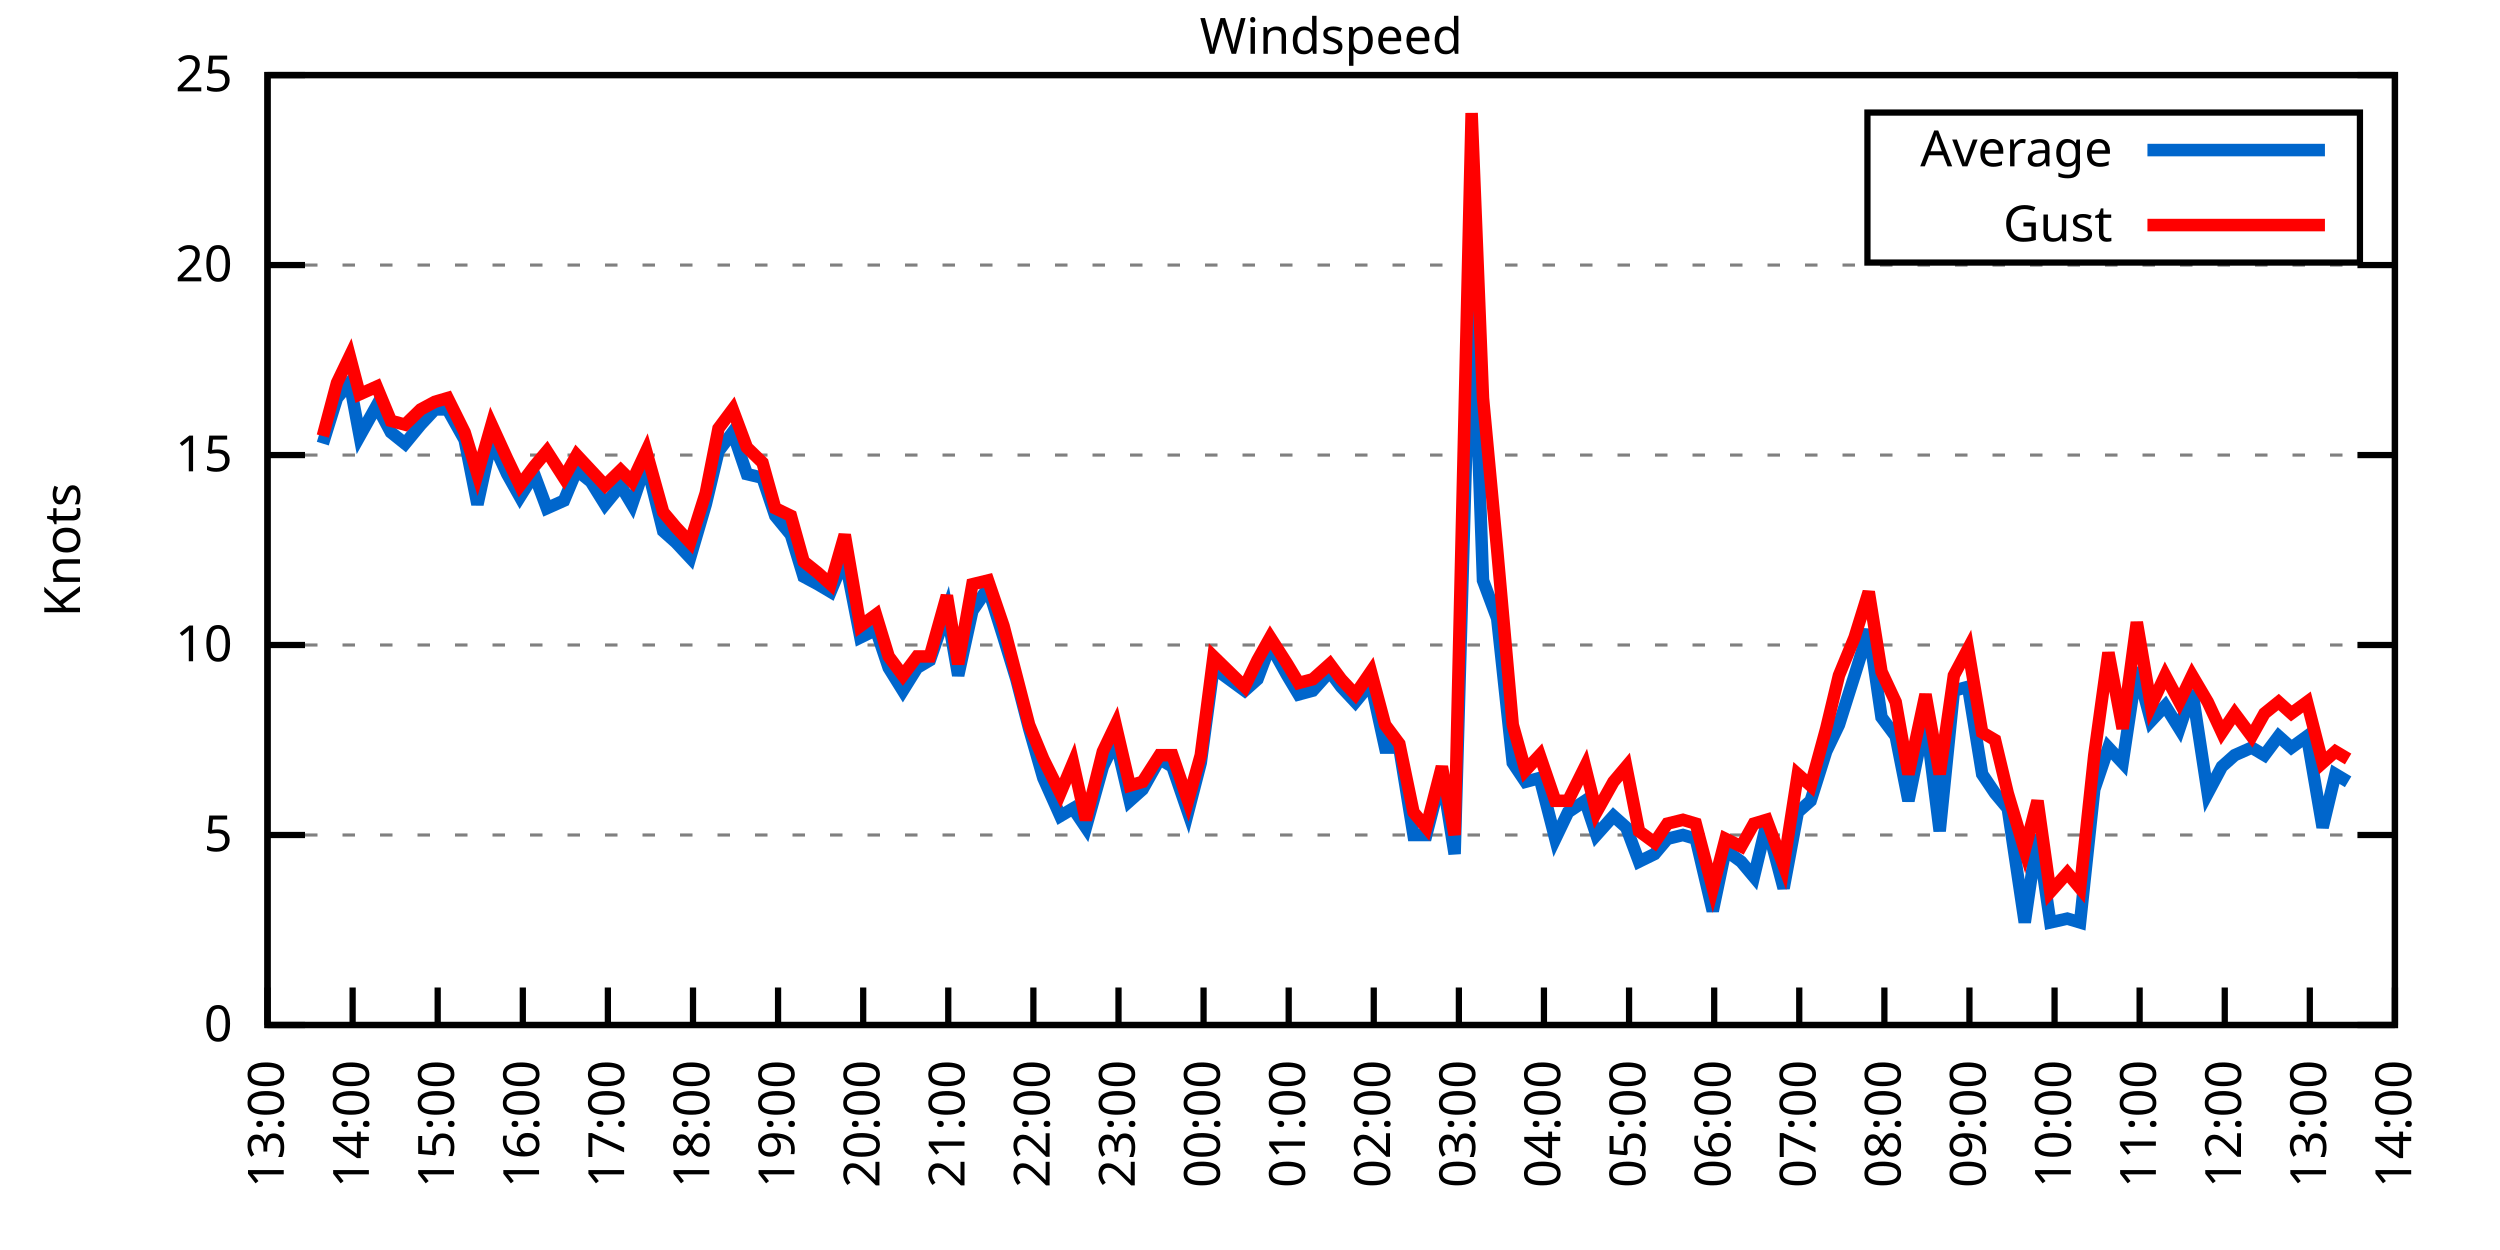
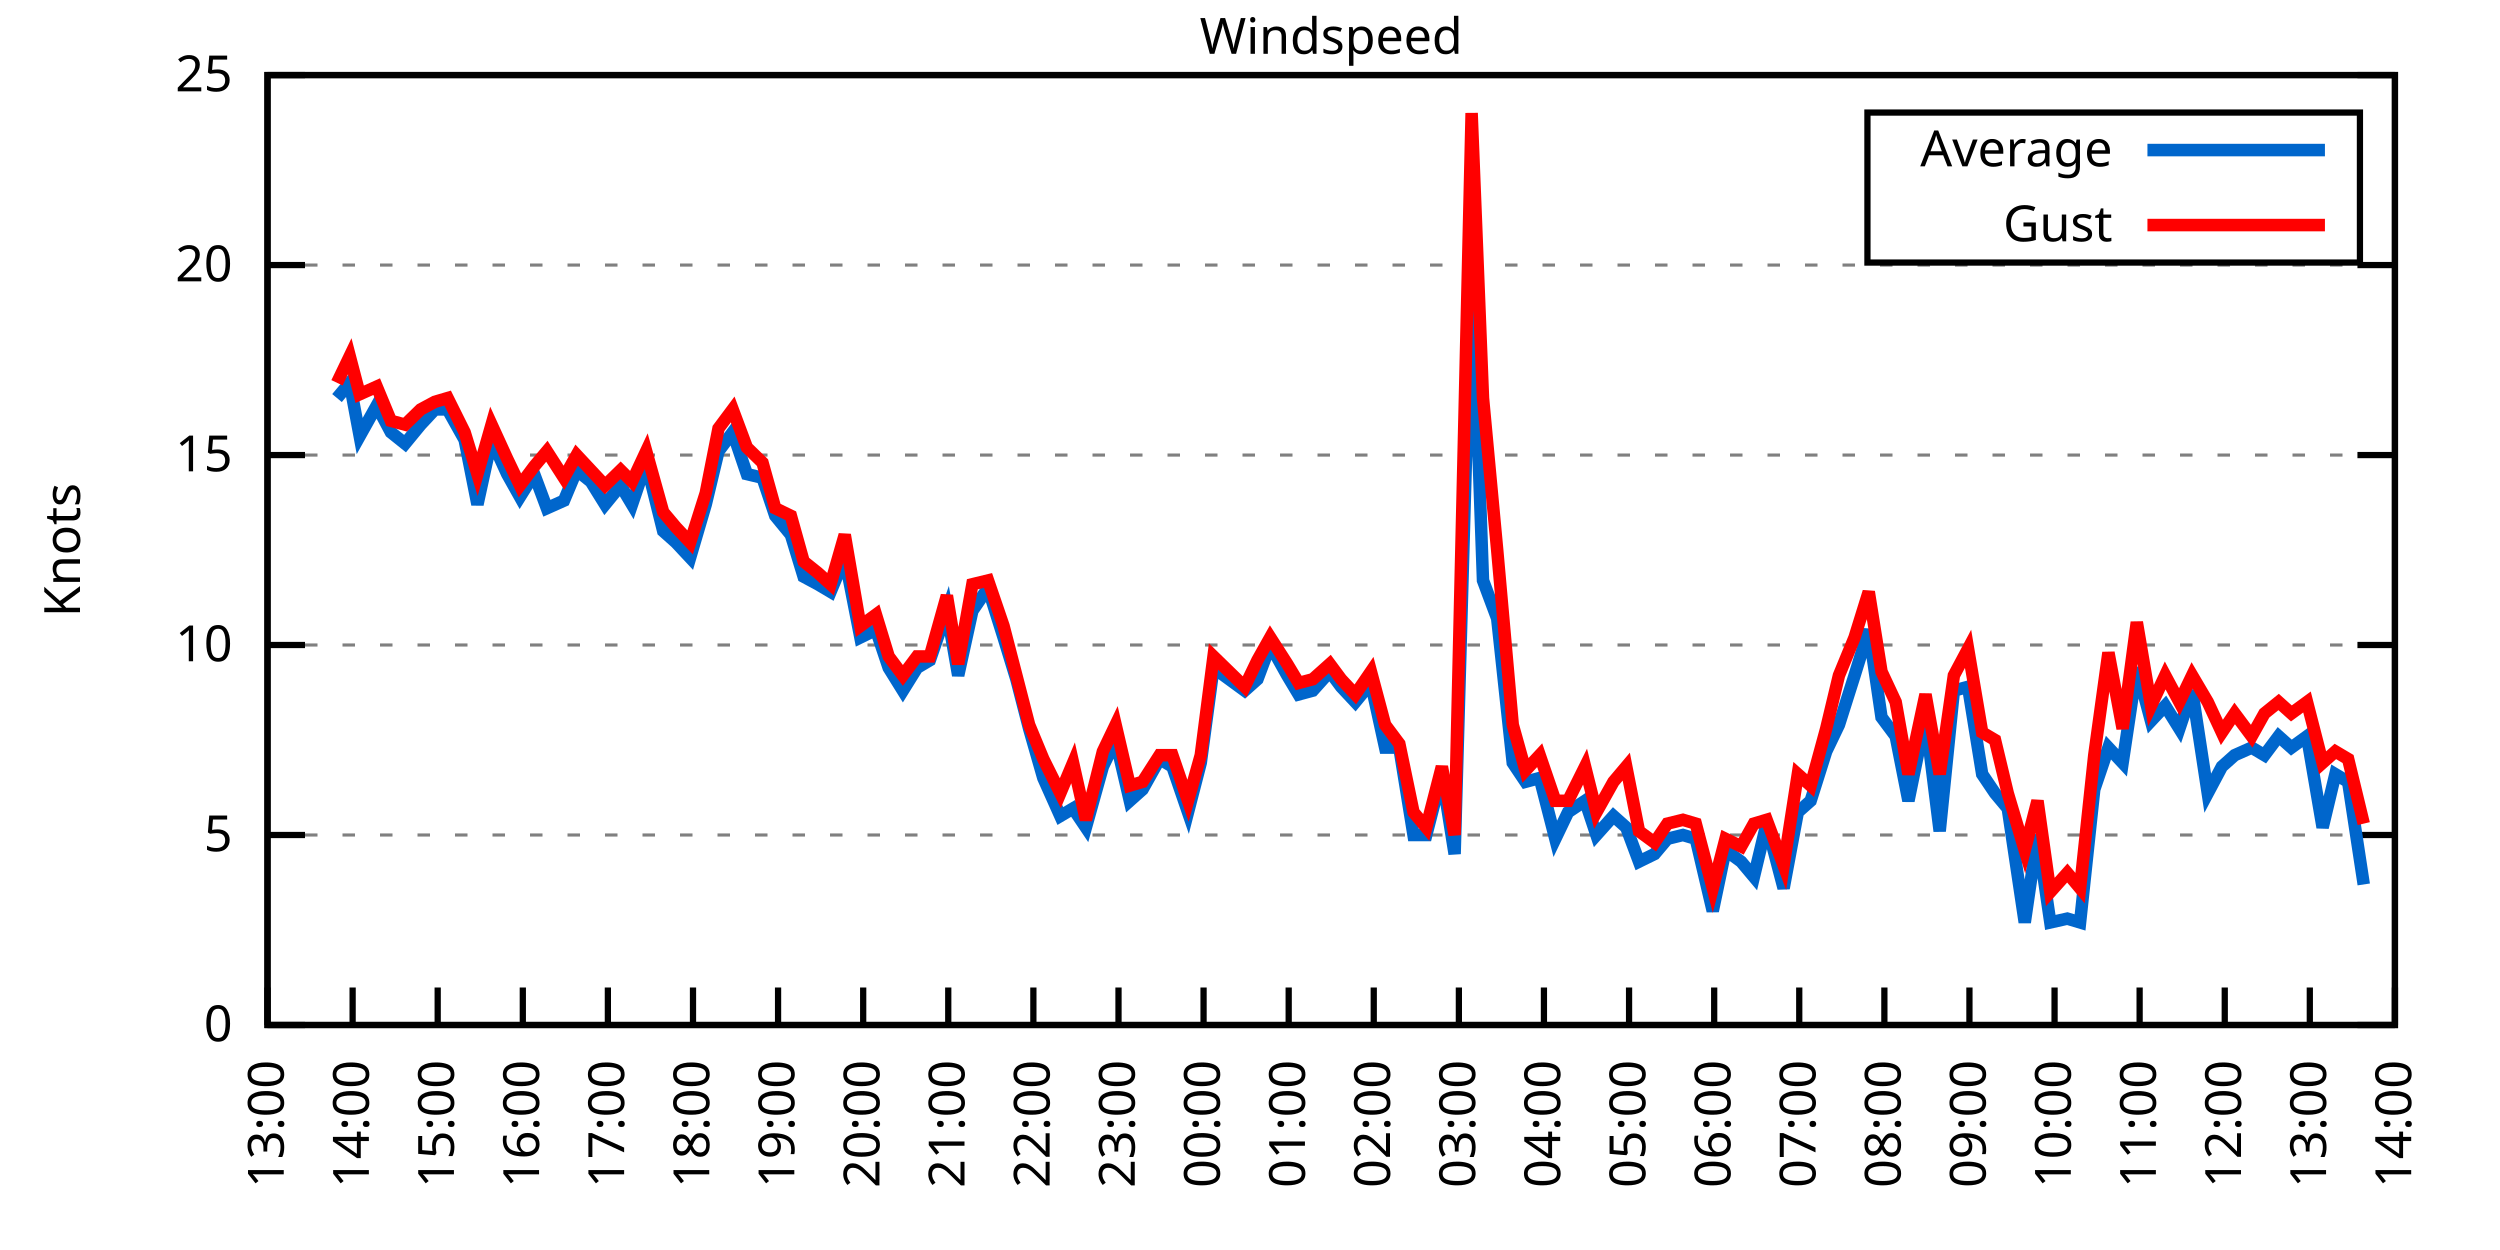
<svg xmlns="http://www.w3.org/2000/svg" xmlns:xlink="http://www.w3.org/1999/xlink" width="400" height="200" viewBox="0 0 400 200">
  <g id="gnuplot_canvas">
    <rect x="0" y="0" width="400" height="200" fill="none" />
    <defs>
      <circle id="gpDot" r="0.5" stroke-width="0.5" stroke="currentColor" />
      <path id="gpPt0" stroke-width="0.333" stroke="currentColor" d="M-1,0 h2 M0,-1 v2" />
      <path id="gpPt1" stroke-width="0.333" stroke="currentColor" d="M-1,-1 L1,1 M1,-1 L-1,1" />
      <path id="gpPt2" stroke-width="0.333" stroke="currentColor" d="M-1,0 L1,0 M0,-1 L0,1 M-1,-1 L1,1 M-1,1 L1,-1" />
      <rect id="gpPt3" stroke-width="0.333" stroke="currentColor" x="-1" y="-1" width="2" height="2" />
      <rect id="gpPt4" stroke-width="0.333" stroke="currentColor" fill="currentColor" x="-1" y="-1" width="2" height="2" />
      <circle id="gpPt5" stroke-width="0.333" stroke="currentColor" cx="0" cy="0" r="1" />
      <use xlink:href="#gpPt5" id="gpPt6" fill="currentColor" stroke="none" />
      <path id="gpPt7" stroke-width="0.333" stroke="currentColor" d="M0,-1.33 L-1.33,0.67 L1.33,0.67 z" />
      <use xlink:href="#gpPt7" id="gpPt8" fill="currentColor" stroke="none" />
      <use xlink:href="#gpPt7" id="gpPt9" stroke="currentColor" transform="rotate(180)" />
      <use xlink:href="#gpPt9" id="gpPt10" fill="currentColor" stroke="none" />
      <use xlink:href="#gpPt3" id="gpPt11" stroke="currentColor" transform="rotate(45)" />
      <use xlink:href="#gpPt11" id="gpPt12" fill="currentColor" stroke="none" />
      <path id="gpPt13" stroke-width="0.333" stroke="currentColor" d="M0,1.330 L1.265,0.411 L0.782,-1.067 L-0.782,-1.076 L-1.265,0.411 z" />
      <use xlink:href="#gpPt13" id="gpPt14" fill="currentColor" stroke="none" />
      <filter id="textbox" filterUnits="objectBoundingBox" x="0" y="0" height="1" width="1">
        <feFlood flood-color="white" flood-opacity="1" result="bgnd" />
        <feComposite in="SourceGraphic" in2="bgnd" operator="atop" />
      </filter>
      <filter id="greybox" filterUnits="objectBoundingBox" x="0" y="0" height="1" width="1">
        <feFlood flood-color="lightgrey" flood-opacity="1" result="grey" />
        <feComposite in="SourceGraphic" in2="grey" operator="atop" />
      </filter>
    </defs>
    <g fill="none" color="white" stroke="currentColor" stroke-width="1.00" stroke-linecap="butt" stroke-linejoin="miter">
</g>
    <g fill="none" color="black" stroke="currentColor" stroke-width="1.00" stroke-linecap="butt" stroke-linejoin="miter">
      <g stroke="none" shape-rendering="crispEdges">
        <polygon fill="rgb(255, 255, 255)" points="42.80,164.00 383.18,164.00 383.18,12.02 42.80,12.02 " />
      </g>
    </g>
    <g fill="none" color="black" stroke="currentColor" stroke-width="1.00" stroke-linecap="butt" stroke-linejoin="miter">
</g>
    <g fill="none" color="black" stroke="black" stroke-width="0.50" stroke-linecap="butt" stroke-linejoin="miter">
</g>
    <g fill="none" color="gray" stroke="currentColor" stroke-width="0.50" stroke-linecap="butt" stroke-linejoin="miter">
      <path stroke="gray" stroke-dasharray="2,4" class="gridline" d="M42.80,164.00 L383.19,164.00  " />
    </g>
    <g fill="none" color="gray" stroke="gray" stroke-width="1.00" stroke-linecap="butt" stroke-linejoin="miter">
</g>
    <g fill="none" color="black" stroke="currentColor" stroke-width="1.00" stroke-linecap="butt" stroke-linejoin="miter">
      <path stroke="black" d="M42.80,164.00 L48.80,164.00 M383.19,164.00 L377.19,164.00  " />
      <g transform="translate(37.20,166.60)" stroke="none" fill="black" font-family="Sans" font-size="8.00" text-anchor="end">
        <text>
          <tspan font-family="Sans"> 0</tspan>
        </text>
      </g>
    </g>
    <g fill="none" color="black" stroke="currentColor" stroke-width="1.00" stroke-linecap="butt" stroke-linejoin="miter">
</g>
    <g fill="none" color="black" stroke="black" stroke-width="0.50" stroke-linecap="butt" stroke-linejoin="miter">
</g>
    <g fill="none" color="gray" stroke="currentColor" stroke-width="0.50" stroke-linecap="butt" stroke-linejoin="miter">
      <path stroke="gray" stroke-dasharray="2,4" class="gridline" d="M42.80,133.60 L383.19,133.60  " />
    </g>
    <g fill="none" color="gray" stroke="gray" stroke-width="1.00" stroke-linecap="butt" stroke-linejoin="miter">
</g>
    <g fill="none" color="black" stroke="currentColor" stroke-width="1.00" stroke-linecap="butt" stroke-linejoin="miter">
      <path stroke="black" d="M42.80,133.60 L48.80,133.60 M383.19,133.60 L377.19,133.60  " />
      <g transform="translate(37.20,136.20)" stroke="none" fill="black" font-family="Sans" font-size="8.00" text-anchor="end">
        <text>
          <tspan font-family="Sans"> 5</tspan>
        </text>
      </g>
    </g>
    <g fill="none" color="black" stroke="currentColor" stroke-width="1.00" stroke-linecap="butt" stroke-linejoin="miter">
</g>
    <g fill="none" color="black" stroke="black" stroke-width="0.50" stroke-linecap="butt" stroke-linejoin="miter">
</g>
    <g fill="none" color="gray" stroke="currentColor" stroke-width="0.50" stroke-linecap="butt" stroke-linejoin="miter">
      <path stroke="gray" stroke-dasharray="2,4" class="gridline" d="M42.80,103.20 L383.19,103.20  " />
    </g>
    <g fill="none" color="gray" stroke="gray" stroke-width="1.00" stroke-linecap="butt" stroke-linejoin="miter">
</g>
    <g fill="none" color="black" stroke="currentColor" stroke-width="1.00" stroke-linecap="butt" stroke-linejoin="miter">
      <path stroke="black" d="M42.80,103.20 L48.80,103.20 M383.19,103.20 L377.19,103.20  " />
      <g transform="translate(37.20,105.80)" stroke="none" fill="black" font-family="Sans" font-size="8.00" text-anchor="end">
        <text>
          <tspan font-family="Sans"> 10</tspan>
        </text>
      </g>
    </g>
    <g fill="none" color="black" stroke="currentColor" stroke-width="1.00" stroke-linecap="butt" stroke-linejoin="miter">
</g>
    <g fill="none" color="black" stroke="black" stroke-width="0.50" stroke-linecap="butt" stroke-linejoin="miter">
</g>
    <g fill="none" color="gray" stroke="currentColor" stroke-width="0.50" stroke-linecap="butt" stroke-linejoin="miter">
      <path stroke="gray" stroke-dasharray="2,4" class="gridline" d="M42.80,72.81 L383.19,72.81  " />
    </g>
    <g fill="none" color="gray" stroke="gray" stroke-width="1.00" stroke-linecap="butt" stroke-linejoin="miter">
</g>
    <g fill="none" color="black" stroke="currentColor" stroke-width="1.00" stroke-linecap="butt" stroke-linejoin="miter">
      <path stroke="black" d="M42.80,72.81 L48.80,72.81 M383.19,72.81 L377.19,72.81  " />
      <g transform="translate(37.20,75.41)" stroke="none" fill="black" font-family="Sans" font-size="8.00" text-anchor="end">
        <text>
          <tspan font-family="Sans"> 15</tspan>
        </text>
      </g>
    </g>
    <g fill="none" color="black" stroke="currentColor" stroke-width="1.00" stroke-linecap="butt" stroke-linejoin="miter">
</g>
    <g fill="none" color="black" stroke="black" stroke-width="0.50" stroke-linecap="butt" stroke-linejoin="miter">
</g>
    <g fill="none" color="gray" stroke="currentColor" stroke-width="0.50" stroke-linecap="butt" stroke-linejoin="miter">
      <path stroke="gray" stroke-dasharray="2,4" class="gridline" d="M42.80,42.41 L383.19,42.41  " />
    </g>
    <g fill="none" color="gray" stroke="gray" stroke-width="1.00" stroke-linecap="butt" stroke-linejoin="miter">
</g>
    <g fill="none" color="black" stroke="currentColor" stroke-width="1.00" stroke-linecap="butt" stroke-linejoin="miter">
      <path stroke="black" d="M42.80,42.41 L48.80,42.41 M383.19,42.41 L377.19,42.41  " />
      <g transform="translate(37.20,45.01)" stroke="none" fill="black" font-family="Sans" font-size="8.00" text-anchor="end">
        <text>
          <tspan font-family="Sans"> 20</tspan>
        </text>
      </g>
    </g>
    <g fill="none" color="black" stroke="currentColor" stroke-width="1.00" stroke-linecap="butt" stroke-linejoin="miter">
</g>
    <g fill="none" color="black" stroke="black" stroke-width="0.50" stroke-linecap="butt" stroke-linejoin="miter">
</g>
    <g fill="none" color="gray" stroke="currentColor" stroke-width="0.50" stroke-linecap="butt" stroke-linejoin="miter">
      <path stroke="gray" stroke-dasharray="2,4" class="gridline" d="M42.80,12.01 L383.19,12.01  " />
    </g>
    <g fill="none" color="gray" stroke="gray" stroke-width="1.00" stroke-linecap="butt" stroke-linejoin="miter">
</g>
    <g fill="none" color="black" stroke="currentColor" stroke-width="1.00" stroke-linecap="butt" stroke-linejoin="miter">
      <path stroke="black" d="M42.80,12.01 L48.80,12.01 M383.19,12.01 L377.19,12.01  " />
      <g transform="translate(37.20,14.61)" stroke="none" fill="black" font-family="Sans" font-size="8.00" text-anchor="end">
        <text>
          <tspan font-family="Sans"> 25</tspan>
        </text>
      </g>
    </g>
    <g fill="none" color="black" stroke="currentColor" stroke-width="1.00" stroke-linecap="butt" stroke-linejoin="miter">
      <path stroke="black" d="M42.80,164.00 L42.80,158.00  " />
      <g transform="translate(45.40,169.60) rotate(270.00)" stroke="none" fill="black" font-family="Sans" font-size="8.00" text-anchor="end">
        <text>
          <tspan font-family="Sans">13:00</tspan>
        </text>
      </g>
    </g>
    <g fill="none" color="black" stroke="currentColor" stroke-width="1.00" stroke-linecap="butt" stroke-linejoin="miter">
      <path stroke="black" d="M56.42,164.00 L56.42,158.00  " />
      <g transform="translate(59.02,169.60) rotate(270.00)" stroke="none" fill="black" font-family="Sans" font-size="8.00" text-anchor="end">
        <text>
          <tspan font-family="Sans">14:00</tspan>
        </text>
      </g>
    </g>
    <g fill="none" color="black" stroke="currentColor" stroke-width="1.00" stroke-linecap="butt" stroke-linejoin="miter">
      <path stroke="black" d="M70.03,164.00 L70.03,158.00  " />
      <g transform="translate(72.63,169.60) rotate(270.00)" stroke="none" fill="black" font-family="Sans" font-size="8.00" text-anchor="end">
        <text>
          <tspan font-family="Sans">15:00</tspan>
        </text>
      </g>
    </g>
    <g fill="none" color="black" stroke="currentColor" stroke-width="1.00" stroke-linecap="butt" stroke-linejoin="miter">
      <path stroke="black" d="M83.65,164.00 L83.65,158.00  " />
      <g transform="translate(86.25,169.60) rotate(270.00)" stroke="none" fill="black" font-family="Sans" font-size="8.00" text-anchor="end">
        <text>
          <tspan font-family="Sans">16:00</tspan>
        </text>
      </g>
    </g>
    <g fill="none" color="black" stroke="currentColor" stroke-width="1.00" stroke-linecap="butt" stroke-linejoin="miter">
      <path stroke="black" d="M97.26,164.00 L97.26,158.00  " />
      <g transform="translate(99.86,169.60) rotate(270.00)" stroke="none" fill="black" font-family="Sans" font-size="8.00" text-anchor="end">
        <text>
          <tspan font-family="Sans">17:00</tspan>
        </text>
      </g>
    </g>
    <g fill="none" color="black" stroke="currentColor" stroke-width="1.00" stroke-linecap="butt" stroke-linejoin="miter">
      <path stroke="black" d="M110.88,164.00 L110.88,158.00  " />
      <g transform="translate(113.48,169.60) rotate(270.00)" stroke="none" fill="black" font-family="Sans" font-size="8.00" text-anchor="end">
        <text>
          <tspan font-family="Sans">18:00</tspan>
        </text>
      </g>
    </g>
    <g fill="none" color="black" stroke="currentColor" stroke-width="1.00" stroke-linecap="butt" stroke-linejoin="miter">
      <path stroke="black" d="M124.49,164.00 L124.49,158.00  " />
      <g transform="translate(127.09,169.60) rotate(270.00)" stroke="none" fill="black" font-family="Sans" font-size="8.00" text-anchor="end">
        <text>
          <tspan font-family="Sans">19:00</tspan>
        </text>
      </g>
    </g>
    <g fill="none" color="black" stroke="currentColor" stroke-width="1.00" stroke-linecap="butt" stroke-linejoin="miter">
      <path stroke="black" d="M138.11,164.00 L138.11,158.00  " />
      <g transform="translate(140.71,169.60) rotate(270.00)" stroke="none" fill="black" font-family="Sans" font-size="8.00" text-anchor="end">
        <text>
          <tspan font-family="Sans">20:00</tspan>
        </text>
      </g>
    </g>
    <g fill="none" color="black" stroke="currentColor" stroke-width="1.00" stroke-linecap="butt" stroke-linejoin="miter">
      <path stroke="black" d="M151.72,164.00 L151.72,158.00  " />
      <g transform="translate(154.32,169.60) rotate(270.00)" stroke="none" fill="black" font-family="Sans" font-size="8.00" text-anchor="end">
        <text>
          <tspan font-family="Sans">21:00</tspan>
        </text>
      </g>
    </g>
    <g fill="none" color="black" stroke="currentColor" stroke-width="1.00" stroke-linecap="butt" stroke-linejoin="miter">
      <path stroke="black" d="M165.34,164.00 L165.34,158.00  " />
      <g transform="translate(167.94,169.60) rotate(270.00)" stroke="none" fill="black" font-family="Sans" font-size="8.00" text-anchor="end">
        <text>
          <tspan font-family="Sans">22:00</tspan>
        </text>
      </g>
    </g>
    <g fill="none" color="black" stroke="currentColor" stroke-width="1.00" stroke-linecap="butt" stroke-linejoin="miter">
      <path stroke="black" d="M178.96,164.00 L178.96,158.00  " />
      <g transform="translate(181.56,169.60) rotate(270.00)" stroke="none" fill="black" font-family="Sans" font-size="8.00" text-anchor="end">
        <text>
          <tspan font-family="Sans">23:00</tspan>
        </text>
      </g>
    </g>
    <g fill="none" color="black" stroke="currentColor" stroke-width="1.00" stroke-linecap="butt" stroke-linejoin="miter">
      <path stroke="black" d="M192.57,164.00 L192.57,158.00  " />
      <g transform="translate(195.17,169.60) rotate(270.00)" stroke="none" fill="black" font-family="Sans" font-size="8.00" text-anchor="end">
        <text>
          <tspan font-family="Sans">00:00</tspan>
        </text>
      </g>
    </g>
    <g fill="none" color="black" stroke="currentColor" stroke-width="1.00" stroke-linecap="butt" stroke-linejoin="miter">
      <path stroke="black" d="M206.19,164.00 L206.19,158.00  " />
      <g transform="translate(208.79,169.60) rotate(270.00)" stroke="none" fill="black" font-family="Sans" font-size="8.00" text-anchor="end">
        <text>
          <tspan font-family="Sans">01:00</tspan>
        </text>
      </g>
    </g>
    <g fill="none" color="black" stroke="currentColor" stroke-width="1.00" stroke-linecap="butt" stroke-linejoin="miter">
      <path stroke="black" d="M219.80,164.00 L219.80,158.00  " />
      <g transform="translate(222.40,169.60) rotate(270.00)" stroke="none" fill="black" font-family="Sans" font-size="8.00" text-anchor="end">
        <text>
          <tspan font-family="Sans">02:00</tspan>
        </text>
      </g>
    </g>
    <g fill="none" color="black" stroke="currentColor" stroke-width="1.00" stroke-linecap="butt" stroke-linejoin="miter">
      <path stroke="black" d="M233.42,164.00 L233.42,158.00  " />
      <g transform="translate(236.02,169.60) rotate(270.00)" stroke="none" fill="black" font-family="Sans" font-size="8.00" text-anchor="end">
        <text>
          <tspan font-family="Sans">03:00</tspan>
        </text>
      </g>
    </g>
    <g fill="none" color="black" stroke="currentColor" stroke-width="1.00" stroke-linecap="butt" stroke-linejoin="miter">
      <path stroke="black" d="M247.03,164.00 L247.03,158.00  " />
      <g transform="translate(249.63,169.60) rotate(270.00)" stroke="none" fill="black" font-family="Sans" font-size="8.00" text-anchor="end">
        <text>
          <tspan font-family="Sans">04:00</tspan>
        </text>
      </g>
    </g>
    <g fill="none" color="black" stroke="currentColor" stroke-width="1.00" stroke-linecap="butt" stroke-linejoin="miter">
      <path stroke="black" d="M260.65,164.00 L260.65,158.00  " />
      <g transform="translate(263.25,169.60) rotate(270.00)" stroke="none" fill="black" font-family="Sans" font-size="8.00" text-anchor="end">
        <text>
          <tspan font-family="Sans">05:00</tspan>
        </text>
      </g>
    </g>
    <g fill="none" color="black" stroke="currentColor" stroke-width="1.00" stroke-linecap="butt" stroke-linejoin="miter">
      <path stroke="black" d="M274.27,164.00 L274.27,158.00  " />
      <g transform="translate(276.87,169.60) rotate(270.00)" stroke="none" fill="black" font-family="Sans" font-size="8.00" text-anchor="end">
        <text>
          <tspan font-family="Sans">06:00</tspan>
        </text>
      </g>
    </g>
    <g fill="none" color="black" stroke="currentColor" stroke-width="1.00" stroke-linecap="butt" stroke-linejoin="miter">
      <path stroke="black" d="M287.88,164.00 L287.88,158.00  " />
      <g transform="translate(290.48,169.60) rotate(270.00)" stroke="none" fill="black" font-family="Sans" font-size="8.00" text-anchor="end">
        <text>
          <tspan font-family="Sans">07:00</tspan>
        </text>
      </g>
    </g>
    <g fill="none" color="black" stroke="currentColor" stroke-width="1.00" stroke-linecap="butt" stroke-linejoin="miter">
      <path stroke="black" d="M301.50,164.00 L301.50,158.00  " />
      <g transform="translate(304.10,169.60) rotate(270.00)" stroke="none" fill="black" font-family="Sans" font-size="8.00" text-anchor="end">
        <text>
          <tspan font-family="Sans">08:00</tspan>
        </text>
      </g>
    </g>
    <g fill="none" color="black" stroke="currentColor" stroke-width="1.00" stroke-linecap="butt" stroke-linejoin="miter">
      <path stroke="black" d="M315.11,164.00 L315.11,158.00  " />
      <g transform="translate(317.71,169.60) rotate(270.00)" stroke="none" fill="black" font-family="Sans" font-size="8.00" text-anchor="end">
        <text>
          <tspan font-family="Sans">09:00</tspan>
        </text>
      </g>
    </g>
    <g fill="none" color="black" stroke="currentColor" stroke-width="1.00" stroke-linecap="butt" stroke-linejoin="miter">
      <path stroke="black" d="M328.73,164.00 L328.73,158.00  " />
      <g transform="translate(331.33,169.60) rotate(270.00)" stroke="none" fill="black" font-family="Sans" font-size="8.00" text-anchor="end">
        <text>
          <tspan font-family="Sans">10:00</tspan>
        </text>
      </g>
    </g>
    <g fill="none" color="black" stroke="currentColor" stroke-width="1.00" stroke-linecap="butt" stroke-linejoin="miter">
      <path stroke="black" d="M342.34,164.00 L342.34,158.00  " />
      <g transform="translate(344.94,169.60) rotate(270.00)" stroke="none" fill="black" font-family="Sans" font-size="8.00" text-anchor="end">
        <text>
          <tspan font-family="Sans">11:00</tspan>
        </text>
      </g>
    </g>
    <g fill="none" color="black" stroke="currentColor" stroke-width="1.00" stroke-linecap="butt" stroke-linejoin="miter">
      <path stroke="black" d="M355.96,164.00 L355.96,158.00  " />
      <g transform="translate(358.56,169.60) rotate(270.00)" stroke="none" fill="black" font-family="Sans" font-size="8.00" text-anchor="end">
        <text>
          <tspan font-family="Sans">12:00</tspan>
        </text>
      </g>
    </g>
    <g fill="none" color="black" stroke="currentColor" stroke-width="1.00" stroke-linecap="butt" stroke-linejoin="miter">
      <path stroke="black" d="M369.57,164.00 L369.57,158.00  " />
      <g transform="translate(372.17,169.60) rotate(270.00)" stroke="none" fill="black" font-family="Sans" font-size="8.00" text-anchor="end">
        <text>
          <tspan font-family="Sans">13:00</tspan>
        </text>
      </g>
    </g>
    <g fill="none" color="black" stroke="currentColor" stroke-width="1.00" stroke-linecap="butt" stroke-linejoin="miter">
      <path stroke="black" d="M383.19,164.00 L383.19,158.00  " />
      <g transform="translate(385.79,169.60) rotate(270.00)" stroke="none" fill="black" font-family="Sans" font-size="8.00" text-anchor="end">
        <text>
          <tspan font-family="Sans">14:00</tspan>
        </text>
      </g>
    </g>
    <g fill="none" color="black" stroke="currentColor" stroke-width="1.00" stroke-linecap="butt" stroke-linejoin="miter">
</g>
    <g fill="none" color="black" stroke="currentColor" stroke-width="1.00" stroke-linecap="butt" stroke-linejoin="miter">
      <path stroke="black" d="M42.80,12.01 L42.80,164.00 L383.19,164.00 L383.19,12.01 L42.80,12.01 Z  " />
    </g>
    <g fill="none" color="black" stroke="currentColor" stroke-width="1.00" stroke-linecap="butt" stroke-linejoin="miter">
</g>
    <g fill="none" color="black" stroke="currentColor" stroke-width="1.00" stroke-linecap="butt" stroke-linejoin="miter">
      <path stroke="black" d="M298.79,42.01 L298.79,18.01 L377.59,18.01 L377.59,42.01 L298.79,42.01 Z  " />
    </g>
    <g id="Windspeed_plot_1">
      <g fill="none" color="white" stroke="black" stroke-width="2.00" stroke-linecap="butt" stroke-linejoin="miter">
</g>
      <g fill="none" color="black" stroke="currentColor" stroke-width="2.00" stroke-linecap="butt" stroke-linejoin="miter">
        <g transform="translate(337.99,26.61)" stroke="none" fill="black" font-family="Sans" font-size="8.00" text-anchor="end">
          <text>
            <tspan font-family="Sans">Average</tspan>
          </text>
        </g>
      </g>
      <g fill="none" color="black" stroke="currentColor" stroke-width="2.00" stroke-linecap="butt" stroke-linejoin="miter">
-         <path stroke="rgb(  0, 102, 204)" d="M343.59,24.01 L371.99,24.01 M51.65,70.98 L53.92,63.69 L55.96,61.25 L57.55,69.77 L60.27,64.90 L62.54,69.16   L64.81,70.98 L67.31,67.94 L69.58,65.51 L71.62,65.51 L74.34,70.37 L76.39,80.71 L78.65,70.37 L81.15,75.85   L83.19,79.49 L85.46,75.85 L87.50,81.32 L90.23,80.10 L92.27,75.24 L94.54,77.06 L96.81,80.71 L99.30,77.67   L101.12,80.71 L103.39,74.02 L106.11,84.97 L108.15,86.79 L110.42,89.22 L112.92,80.71 L114.96,72.20 L117.23,69.16   L119.50,75.85 L122.00,76.45 L124.04,82.53 L126.54,85.57 L128.58,92.26 L130.85,93.48 L132.89,94.69 L135.16,89.22   L137.66,101.99 L140.15,100.77 L142.19,106.85 L144.46,110.50 L146.73,106.85 L148.77,105.64 L151.50,97.73 L153.31,108.07   L155.58,97.73 L158.08,94.08 L160.57,101.99 L162.62,108.68 L164.66,116.58 L166.93,124.48 L169.65,130.56 L171.69,129.35   L173.74,132.39 L176.46,122.66 L178.50,118.40 L180.77,128.13 L182.81,126.31 L185.54,121.44 L187.58,122.66 L190.08,129.95   L192.12,122.05 L194.16,106.85 L199.15,110.50 L201.19,108.68 L203.24,103.20 L205.96,108.07 L207.78,111.11 L210.04,110.50   L212.77,107.46 L214.58,109.89 L216.85,112.32 L219.35,109.28 L221.62,119.62 L223.89,119.62 L226.16,133.60 L228.20,133.60   L230.70,123.87 L232.74,136.64 L235.46,41.80 L237.28,92.87 L239.55,98.95 L242.04,122.05 L244.08,125.09 L246.35,124.48   L248.85,134.21 L250.89,129.95 L253.61,128.13 L255.43,133.60 L258.15,130.56 L260.20,132.39 L262.24,137.86 L264.73,136.64   L266.78,134.21 L269.27,133.60 L271.32,134.21 L274.04,145.76 L276.08,136.03 L278.58,137.86 L280.62,140.29 L282.66,131.78   L285.38,142.11 L287.65,129.95 L289.70,128.13 L292.19,120.23 L294.23,115.97 L296.73,108.07 L299.00,100.77 L301.04,114.76   L303.31,117.80 L305.35,128.13 L308.08,114.76 L310.35,132.99 L312.62,110.50 L314.89,109.89 L317.15,123.87 L319.20,126.91   L321.24,129.35 L323.96,147.59 L326.00,133.60 L328.05,147.59 L330.77,146.98 L332.81,147.59 L335.08,126.31 L337.35,119.62   L339.62,122.05 L341.89,106.85 L344.16,115.36 L346.43,112.93 L348.70,116.58 L350.74,110.50 L353.24,126.91 L355.50,122.66   L357.55,120.83 L360.27,119.62 L362.31,120.83 L364.58,117.80 L366.62,119.62 L369.12,117.80 L371.62,132.39 L373.66,123.87   L375.70,125.09  " />
+         <path stroke="rgb(  0, 102, 204)" d="M343.59,24.01 L371.99,24.01 M53.92,63.69 L55.96,61.25 L57.55,69.77 L60.27,64.90 L62.54,69.16 L64.81,70.98   L67.31,67.94 L69.58,65.51 L71.62,65.51 L74.34,70.37 L76.39,80.71 L78.65,70.37 L81.15,75.85 L83.19,79.49   L85.46,75.85 L87.50,81.32 L90.23,80.10 L92.27,75.24 L94.54,77.06 L96.81,80.71 L99.30,77.67 L101.12,80.71   L103.39,74.02 L106.11,84.97 L108.15,86.79 L110.42,89.22 L112.92,80.71 L114.96,72.20 L117.23,69.16 L119.50,75.85   L122.00,76.45 L124.04,82.53 L126.54,85.57 L128.58,92.26 L130.85,93.48 L132.89,94.69 L135.16,89.22 L137.66,101.99   L140.15,100.77 L142.19,106.85 L144.46,110.50 L146.73,106.85 L148.77,105.64 L151.50,97.73 L153.31,108.07 L155.58,97.73   L158.08,94.08 L160.57,101.99 L162.62,108.68 L164.66,116.58 L166.93,124.48 L169.65,130.56 L171.69,129.35 L173.74,132.39   L176.46,122.66 L178.50,118.40 L180.77,128.13 L182.81,126.31 L185.54,121.44 L187.58,122.66 L190.08,129.95 L192.12,122.05   L194.16,106.85 L199.15,110.50 L201.19,108.68 L203.24,103.20 L205.96,108.07 L207.78,111.11 L210.04,110.50 L212.77,107.46   L214.58,109.89 L216.85,112.32 L219.35,109.28 L221.62,119.62 L223.89,119.62 L226.16,133.60 L228.20,133.60 L230.70,123.87   L232.74,136.64 L235.46,41.80 L237.28,92.87 L239.55,98.95 L242.04,122.05 L244.08,125.09 L246.35,124.48 L248.85,134.21   L250.89,129.95 L253.61,128.13 L255.43,133.60 L258.15,130.56 L260.20,132.39 L262.24,137.86 L264.73,136.64 L266.78,134.21   L269.27,133.60 L271.32,134.21 L274.04,145.76 L276.08,136.03 L278.58,137.86 L280.62,140.29 L282.66,131.78 L285.38,142.11   L287.65,129.95 L289.70,128.13 L292.19,120.23 L294.23,115.97 L296.73,108.07 L299.00,100.77 L301.04,114.76 L303.31,117.80   L305.35,128.13 L308.08,114.76 L310.35,132.99 L312.62,110.50 L314.89,109.89 L317.15,123.87 L319.20,126.91 L321.24,129.35   L323.96,147.59 L326.00,133.60 L328.05,147.59 L330.77,146.98 L332.81,147.59 L335.08,126.31 L337.35,119.62 L339.62,122.05   L341.89,106.85 L344.16,115.36 L346.43,112.93 L348.70,116.58 L350.74,110.50 L353.24,126.91 L355.50,122.66 L357.55,120.83   L360.27,119.62 L362.31,120.83 L364.58,117.80 L366.62,119.62 L369.12,117.80 L371.62,132.39 L373.66,123.87 L375.70,125.09   L378.20,141.51  " />
      </g>
    </g>
    <g id="Windspeed_plot_2">
      <g fill="none" color="black" stroke="currentColor" stroke-width="2.00" stroke-linecap="butt" stroke-linejoin="miter">
        <g transform="translate(337.99,38.61)" stroke="none" fill="black" font-family="Sans" font-size="8.00" text-anchor="end">
          <text>
            <tspan font-family="Sans">Gust</tspan>
          </text>
        </g>
      </g>
      <g fill="none" color="black" stroke="currentColor" stroke-width="2.00" stroke-linecap="butt" stroke-linejoin="miter">
-         <path stroke="rgb(255,   0,   0)" d="M343.59,36.01 L371.99,36.01 M51.65,69.77 L53.92,61.25 L55.96,57.00 L57.55,63.08 L60.27,61.86 L62.54,67.33   L64.81,67.94 L67.31,65.51 L69.58,64.29 L71.62,63.69 L74.34,69.16 L76.39,75.85 L78.65,67.94 L81.15,73.41   L83.19,77.67 L85.46,74.63 L87.50,72.20 L90.23,76.45 L92.27,72.81 L94.54,75.24 L96.81,77.67 L99.30,75.24   L101.12,77.06 L103.39,72.20 L106.11,81.93 L108.15,84.36 L110.42,86.79 L112.92,78.89 L114.96,68.55 L117.23,65.51   L119.50,71.59 L122.00,74.02 L124.04,81.32 L126.54,82.53 L128.58,89.83 L130.85,91.65 L132.89,93.48 L135.16,85.57   L137.66,100.16 L140.15,98.34 L142.19,105.03 L144.46,108.07 L146.73,105.03 L148.77,105.03 L151.50,95.30 L153.31,106.24   L155.58,93.48 L158.08,92.87 L160.57,100.16 L162.62,108.07 L164.66,115.97 L166.93,121.44 L169.65,126.91 L171.69,122.05   L173.74,131.17 L176.46,120.23 L178.50,115.97 L180.77,125.70 L182.81,125.09 L185.54,120.83 L187.58,120.83 L190.08,128.13   L192.12,120.83 L194.16,105.03 L199.15,109.89 L201.19,105.64 L203.24,101.99 L205.96,106.24 L207.78,109.28 L210.04,108.68   L212.77,106.24 L214.58,108.68 L216.85,111.11 L219.35,107.46 L221.62,115.97 L223.89,119.01 L226.16,129.95 L228.20,132.39   L230.70,122.66 L232.74,133.60 L235.46,18.09 L237.28,63.69 L239.55,88.00 L242.04,115.97 L244.08,123.27 L246.35,120.83   L248.85,128.13 L250.89,128.13 L253.61,122.66 L255.43,129.95 L258.15,125.09 L260.20,122.66 L262.24,132.99 L264.73,134.82   L266.78,131.78 L269.27,131.17 L271.32,131.78 L274.04,142.11 L276.08,134.21 L278.58,135.43 L280.62,131.78 L282.66,131.17   L285.38,138.47 L287.65,123.87 L289.70,125.70 L292.19,116.58 L294.23,108.07 L296.73,101.99 L299.00,94.69 L301.04,107.46   L303.31,112.32 L305.35,123.87 L308.08,111.11 L310.35,123.87 L312.62,108.07 L314.89,103.81 L317.15,117.19 L319.20,118.40   L321.24,126.91 L323.96,136.03 L326.00,128.13 L328.05,142.72 L330.77,139.68 L332.81,142.11 L335.08,120.83 L337.35,104.42   L339.62,116.58 L341.89,99.56 L344.16,112.93 L346.43,108.07 L348.70,112.32 L350.74,108.07 L353.24,112.32 L355.50,117.19   L357.55,114.15 L360.27,117.80 L362.31,114.15 L364.58,112.32 L366.62,114.15 L369.12,112.32 L371.62,122.05 L373.66,120.23   L375.70,121.44  " />
+         <path stroke="rgb(255,   0,   0)" d="M343.59,36.01 L371.99,36.01 M53.92,61.25 L55.96,57.00 L57.55,63.08 L60.27,61.86 L62.54,67.33 L64.81,67.94   L67.31,65.51 L69.58,64.29 L71.62,63.69 L74.34,69.16 L76.39,75.85 L78.65,67.94 L81.15,73.41 L83.19,77.67   L85.46,74.63 L87.50,72.20 L90.23,76.45 L92.27,72.81 L94.54,75.24 L96.81,77.67 L99.30,75.24 L101.12,77.06   L103.39,72.20 L106.11,81.93 L108.15,84.36 L110.42,86.79 L112.92,78.89 L114.96,68.55 L117.23,65.51 L119.50,71.59   L122.00,74.02 L124.04,81.32 L126.54,82.53 L128.58,89.83 L130.85,91.65 L132.89,93.48 L135.16,85.57 L137.66,100.16   L140.15,98.34 L142.19,105.03 L144.46,108.07 L146.73,105.03 L148.77,105.03 L151.50,95.30 L153.31,106.24 L155.58,93.48   L158.08,92.87 L160.57,100.16 L162.62,108.07 L164.66,115.97 L166.93,121.44 L169.65,126.91 L171.69,122.05 L173.74,131.17   L176.46,120.23 L178.50,115.97 L180.77,125.70 L182.81,125.09 L185.54,120.83 L187.58,120.83 L190.08,128.13 L192.12,120.83   L194.16,105.03 L199.15,109.89 L201.19,105.64 L203.24,101.99 L205.96,106.24 L207.78,109.28 L210.04,108.68 L212.77,106.24   L214.58,108.68 L216.85,111.11 L219.35,107.46 L221.62,115.97 L223.89,119.01 L226.16,129.95 L228.20,132.39 L230.70,122.66   L232.74,133.60 L235.46,18.09 L237.28,63.69 L239.55,88.00 L242.04,115.97 L244.08,123.27 L246.35,120.83 L248.85,128.13   L250.89,128.13 L253.61,122.66 L255.43,129.95 L258.15,125.09 L260.20,122.66 L262.24,132.99 L264.73,134.82 L266.78,131.78   L269.27,131.17 L271.32,131.78 L274.04,142.11 L276.08,134.21 L278.58,135.43 L280.62,131.78 L282.66,131.17 L285.38,138.47   L287.65,123.87 L289.70,125.70 L292.19,116.58 L294.23,108.07 L296.73,101.99 L299.00,94.69 L301.04,107.46 L303.31,112.32   L305.35,123.87 L308.08,111.11 L310.35,123.87 L312.62,108.07 L314.89,103.81 L317.15,117.19 L319.20,118.40 L321.24,126.91   L323.96,136.03 L326.00,128.13 L328.05,142.72 L330.77,139.68 L332.81,142.11 L335.08,120.83 L337.35,104.42 L339.62,116.58   L341.89,99.56 L344.16,112.93 L346.43,108.07 L348.70,112.32 L350.74,108.07 L353.24,112.32 L355.50,117.19 L357.55,114.15   L360.27,117.80 L362.31,114.15 L364.58,112.32 L366.62,114.15 L369.12,112.32 L371.62,122.05 L373.66,120.23 L375.70,121.44   L378.20,131.78  " />
      </g>
    </g>
    <g fill="none" color="black" stroke="currentColor" stroke-width="2.00" stroke-linecap="butt" stroke-linejoin="miter">
</g>
    <g fill="none" color="black" stroke="black" stroke-width="1.00" stroke-linecap="butt" stroke-linejoin="miter">
</g>
    <g fill="none" color="black" stroke="currentColor" stroke-width="1.00" stroke-linecap="butt" stroke-linejoin="miter">
      <path stroke="black" d="M42.80,12.01 L42.80,164.00 L383.19,164.00 L383.19,12.01 L42.80,12.01 Z  " />
      <g transform="translate(12.80,88.01) rotate(270.00)" stroke="none" fill="black" font-family="Sans" font-size="8.00" text-anchor="middle">
        <text>
          <tspan font-family="Sans">Knots</tspan>
        </text>
      </g>
    </g>
    <g fill="none" color="black" stroke="currentColor" stroke-width="1.00" stroke-linecap="butt" stroke-linejoin="miter">
</g>
    <g fill="none" color="black" stroke="currentColor" stroke-width="1.00" stroke-linecap="butt" stroke-linejoin="miter">
      <g transform="translate(212.99,8.61)" stroke="none" fill="black" font-family="Sans" font-size="8.00" text-anchor="middle">
        <text>
          <tspan font-family="Sans">Windspeed</tspan>
        </text>
      </g>
    </g>
    <g fill="none" color="black" stroke="currentColor" stroke-width="1.00" stroke-linecap="butt" stroke-linejoin="miter">
</g>
  </g>
</svg>
